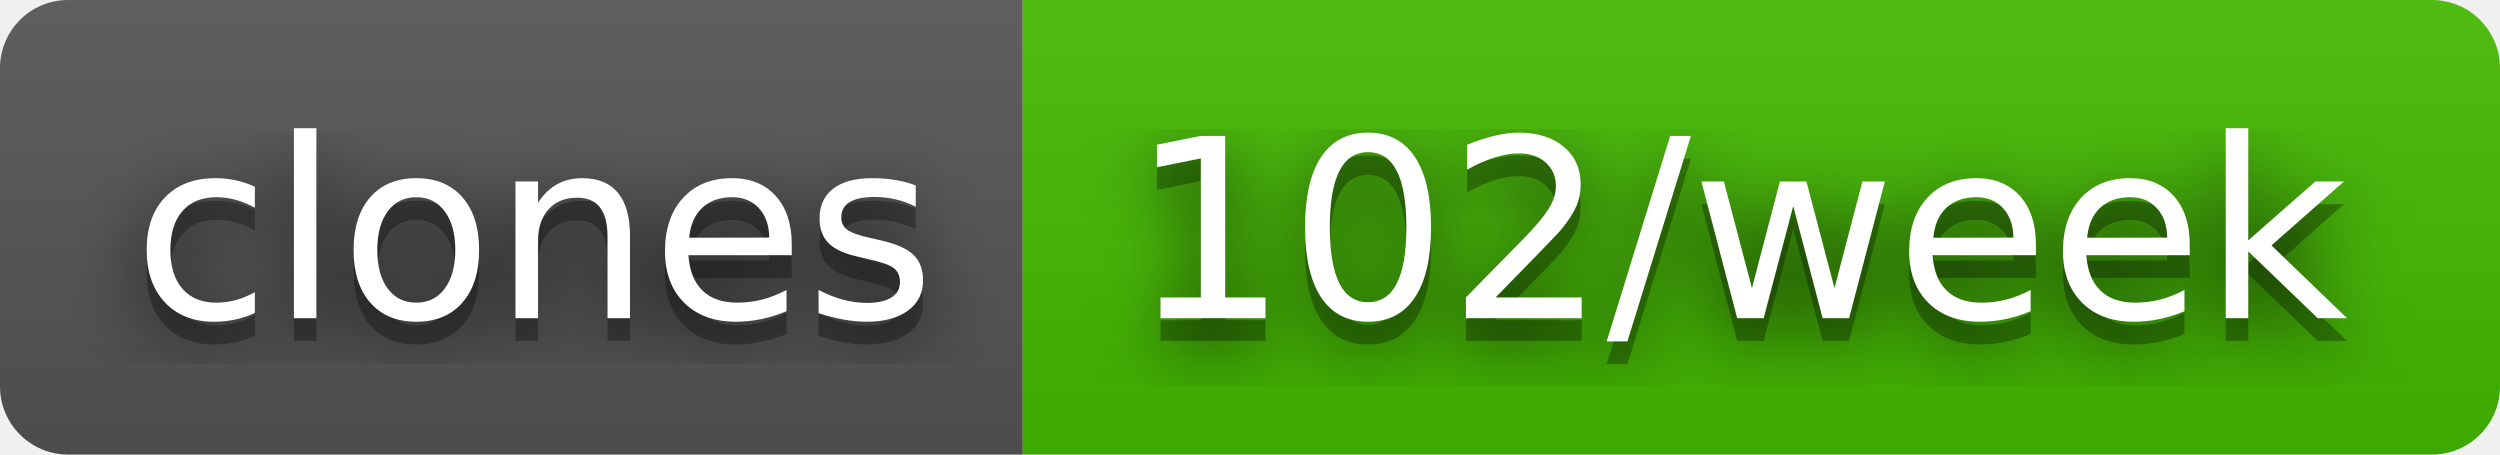
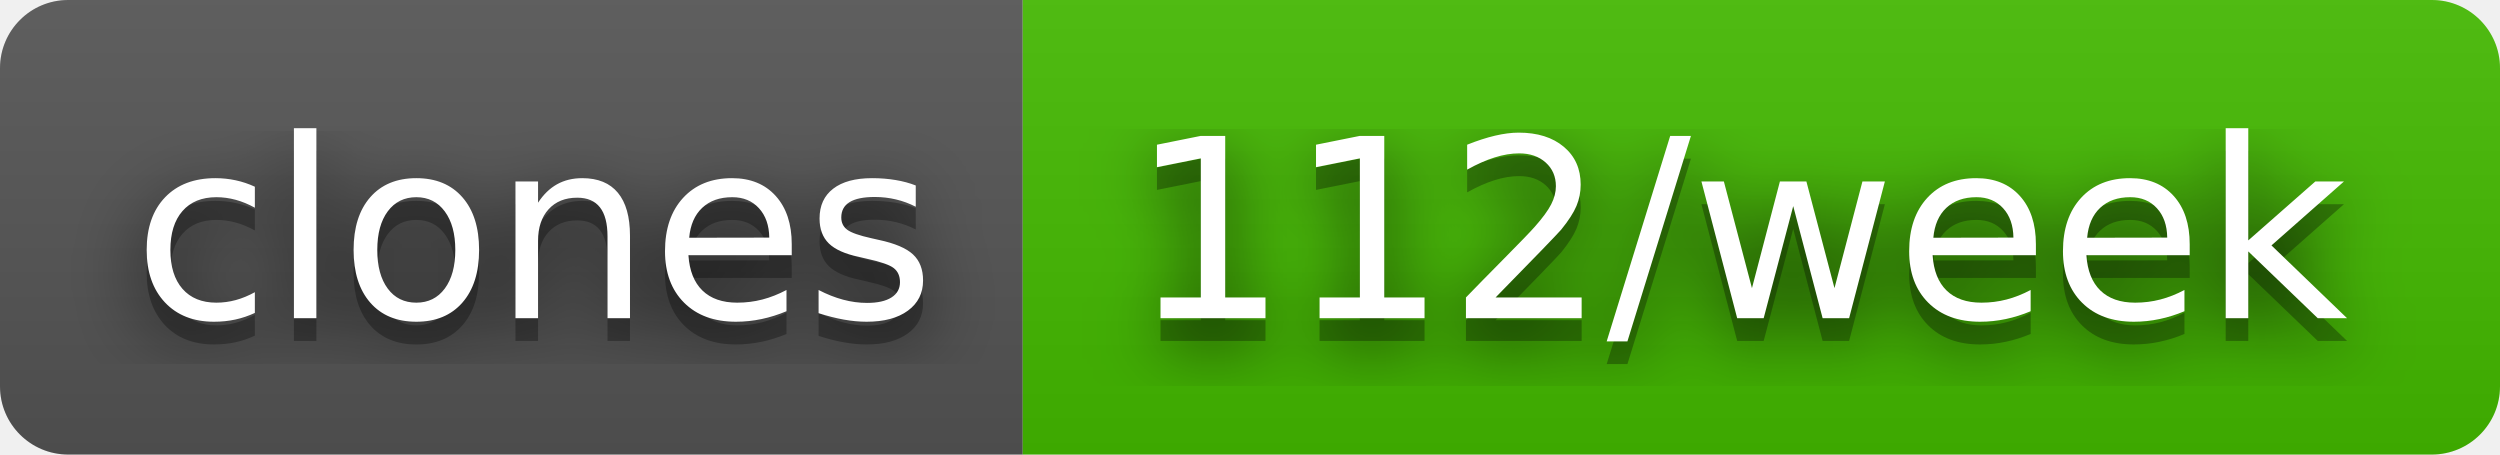
- <svg xmlns="http://www.w3.org/2000/svg" width="110" height="20" role="img" aria-label="clones: 102/week">
+ <svg xmlns="http://www.w3.org/2000/svg" width="110" height="20" role="img" aria-label="clones: 112/week">
  <filter id="blur">
    <feGaussianBlur stdDeviation="16" />
  </filter>
  <linearGradient id="s" x2="0" y2="100%">
    <stop offset="0" stop-color="#bbb" stop-opacity=".1" />
    <stop offset="1" stop-opacity=".1" />
  </linearGradient>
  <clipPath id="r">
    <rect width="110" height="20" rx="3" />
  </clipPath>
  <g clip-path="url(#r)">
    <rect width="45" height="20" fill="#555" />
    <rect x="45" width="65" height="20" fill="#4b0" />
    <rect width="110" height="20" fill="url(#s)" />
  </g>
  <g fill="#fff" text-anchor="middle" font-family="Verdana,Geneva,DejaVu Sans,sans-serif" text-rendering="geometricPrecision" font-size="110">
    <g transform="scale(.1)">
      <g aria-hidden="true" fill="#010101">
        <text x="235" y="150" fill-opacity=".8" filter="url(#blur)" textLength="350">clones</text>
        <text x="235" y="150" fill-opacity=".3" textLength="350">clones</text>
      </g>
      <text x="235" y="140" textLength="350">clones</text>
    </g>
    <g transform="scale(.1)">
      <g aria-hidden="true" fill="#010101">
-         <text x="765" y="150" fill-opacity=".8" filter="url(#blur)" textLength="550">102/week</text>
-         <text x="765" y="150" fill-opacity=".3" textLength="550">102/week</text>
+         <text x="765" y="150" fill-opacity=".8" filter="url(#blur)" textLength="550">112/week</text>
+         <text x="765" y="150" fill-opacity=".3" textLength="550">112/week</text>
      </g>
-       <text x="765" y="140" textLength="550">102/week</text>
+       <text x="765" y="140" textLength="550">112/week</text>
    </g>
  </g>
</svg>
